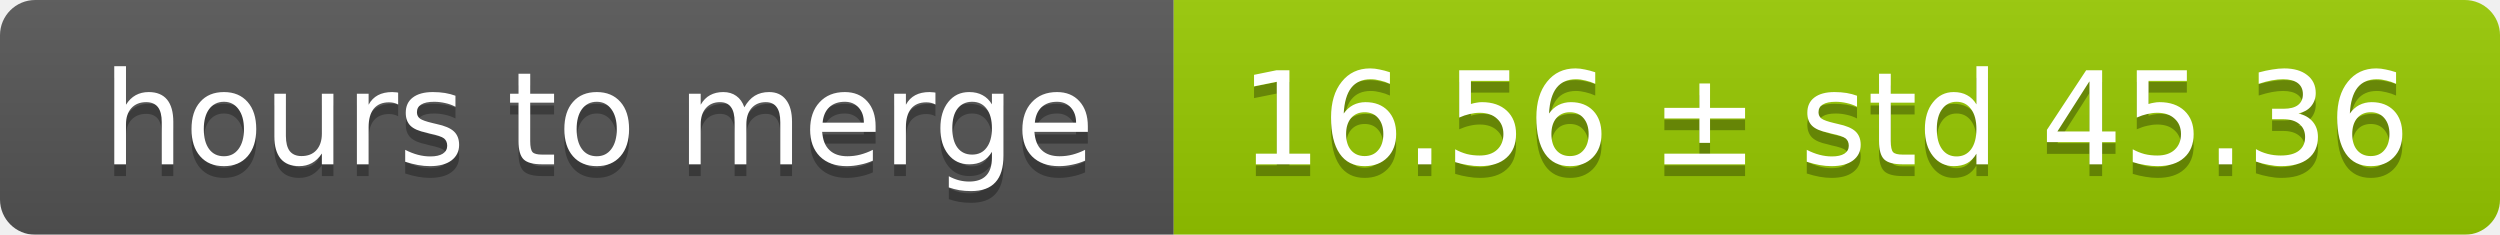
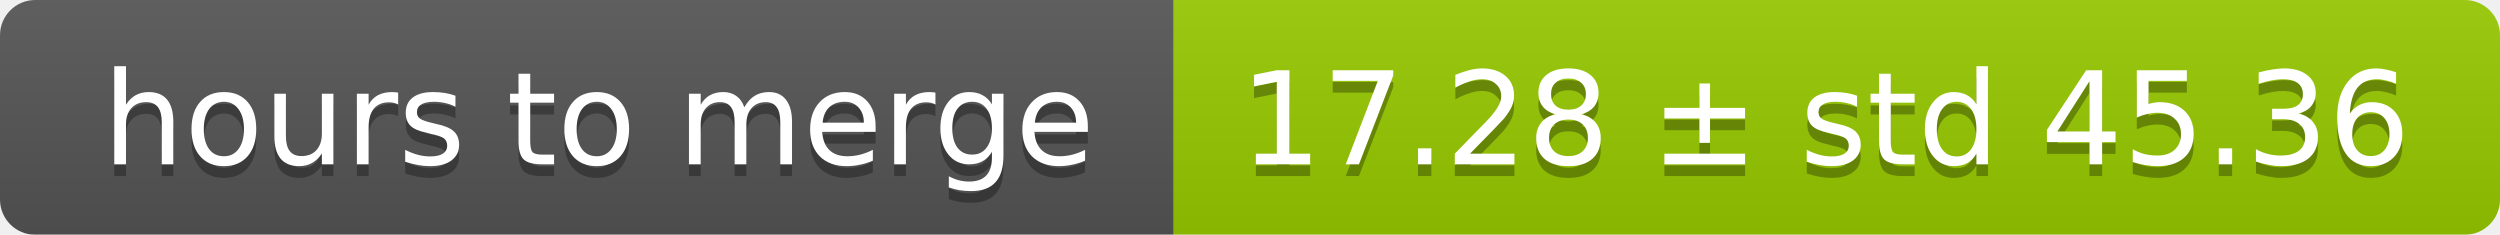
<svg xmlns="http://www.w3.org/2000/svg" width="213" height="20">
  <linearGradient id="smooth" x2="0" y2="100%">
    <stop offset="0" stop-color="#bbb" stop-opacity=".1" />
    <stop offset="1" stop-opacity=".1" />
  </linearGradient>
  <mask id="round">
    <rect width="213" height="20" rx="3" fill="#fff" />
  </mask>
  <g mask="url(#round)">
    <rect width="100" height="20" fill="#555" />
    <rect x="100" width="113" height="20" fill="#97ca00" />
    <rect width="213" height="20" fill="url(#smooth)" />
  </g>
  <g fill="#fff" text-anchor="middle" font-family="DejaVu Sans,Verdana,Geneva,sans-serif" font-size="11">
    <text x="51" y="15" fill="#010101" fill-opacity=".3">hours to merge</text>
    <text x="51" y="14">hours to merge</text>
-     <text x="155.5" y="15" fill="#010101" fill-opacity=".3">16.56 ± std 45.36</text>
-     <text x="155.5" y="14">16.56 ± std 45.36</text>
+     <text x="155.5" y="15" fill="#010101" fill-opacity=".3">17.28 ± std 45.36</text>
+     <text x="155.5" y="14">17.28 ± std 45.36</text>
  </g>
</svg>
